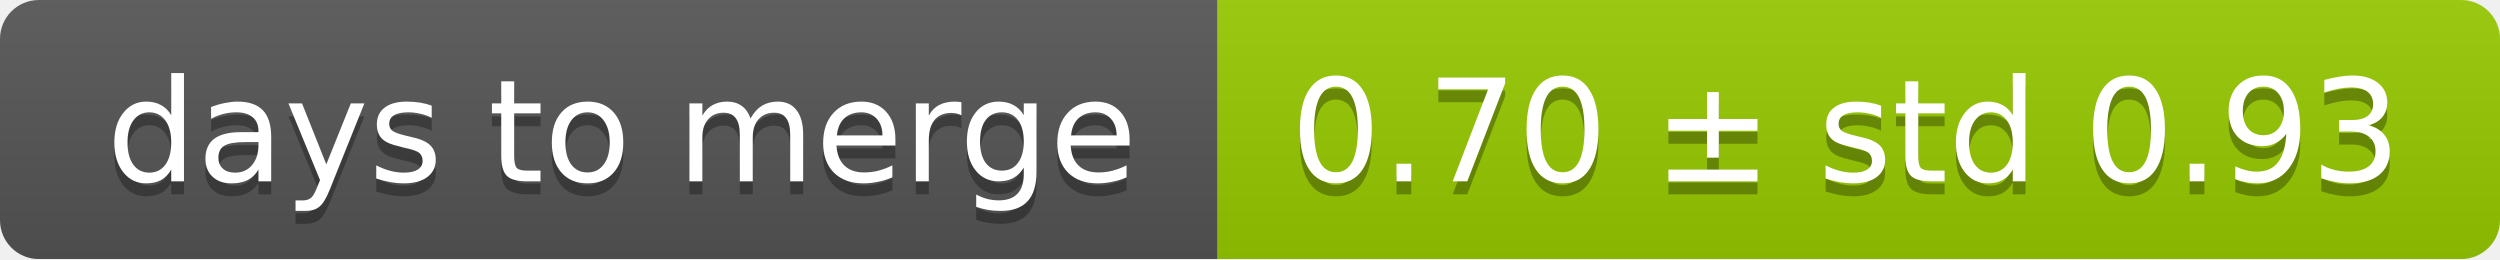
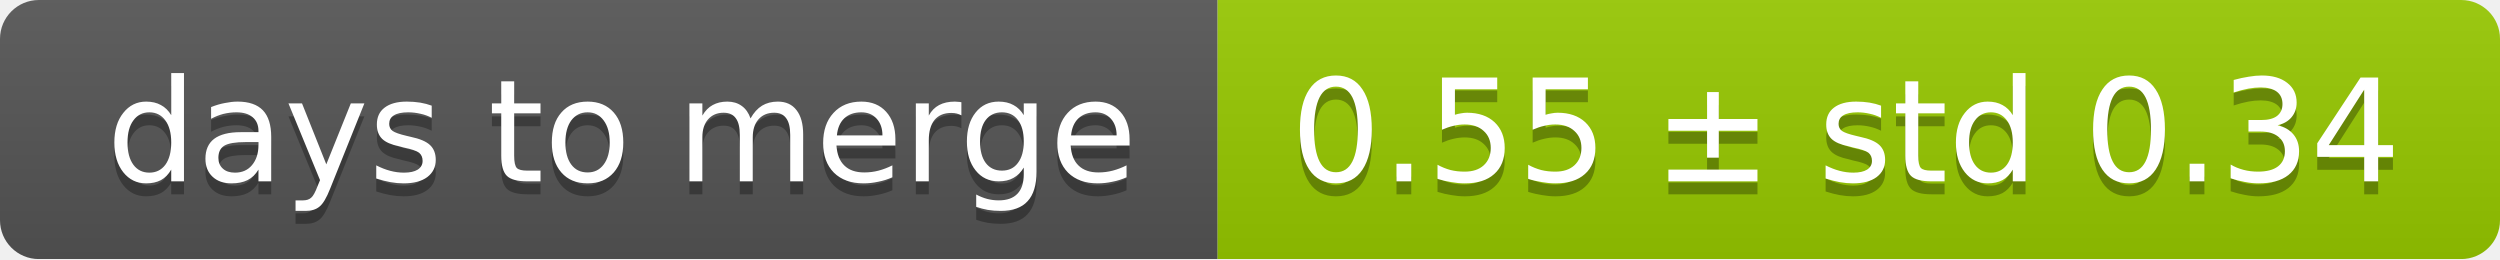
<svg xmlns="http://www.w3.org/2000/svg" width="193" height="20">
  <linearGradient id="smooth" x2="0" y2="100%">
    <stop offset="0" stop-color="#bbb" stop-opacity=".1" />
    <stop offset="1" stop-opacity=".1" />
  </linearGradient>
  <mask id="round">
    <rect width="193" height="20" rx="3" fill="#fff" />
  </mask>
  <g mask="url(#round)">
    <rect width="94" height="20" fill="#555" />
    <rect x="94" width="99" height="20" fill="#97ca00" />
    <rect width="193" height="20" fill="url(#smooth)" />
  </g>
  <g fill="#fff" text-anchor="middle" font-family="DejaVu Sans,Verdana,Geneva,sans-serif" font-size="11">
    <text x="48" y="15" fill="#010101" fill-opacity=".3">days to merge</text>
    <text x="48" y="14">days to merge</text>
-     <text x="142.5" y="15" fill="#010101" fill-opacity=".3">0.70 ± std 0.93</text>
-     <text x="142.5" y="14">0.70 ± std 0.93</text>
+     <text x="142.5" y="15" fill="#010101" fill-opacity=".3">0.55 ± std 0.34</text>
+     <text x="142.5" y="14">0.55 ± std 0.34</text>
  </g>
</svg>
